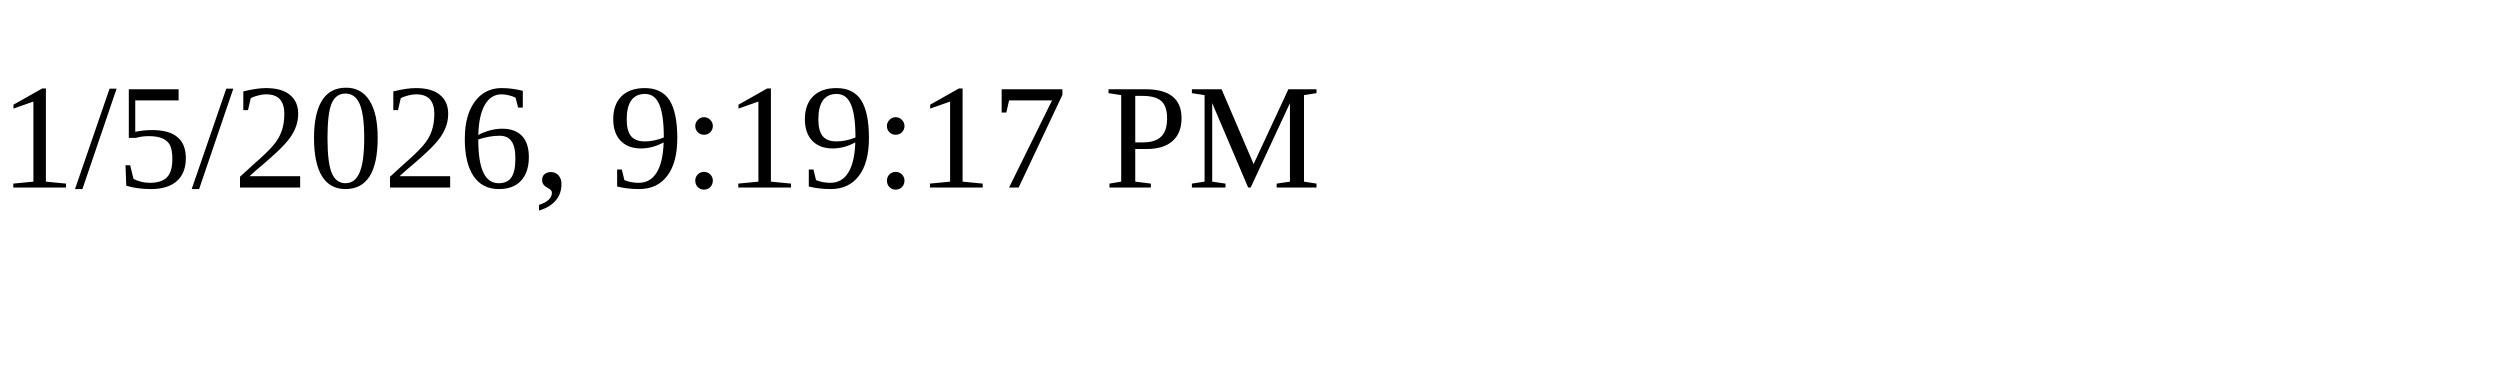
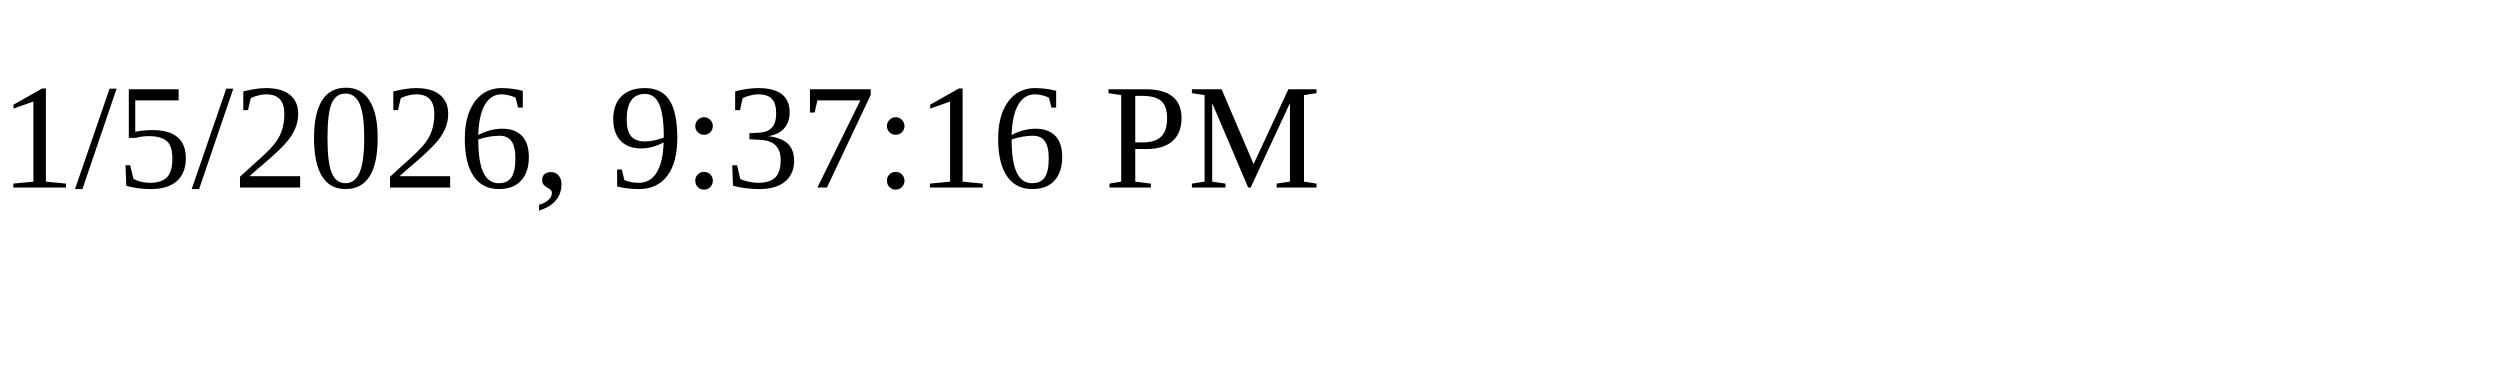
<svg xmlns="http://www.w3.org/2000/svg" height="30" width="200">
-   <text x="0" y="15">1/5/2026, 9:19:17 PM</text>
+   <text x="0" y="15">1/5/2026, 9:37:16 PM</text>
</svg>
